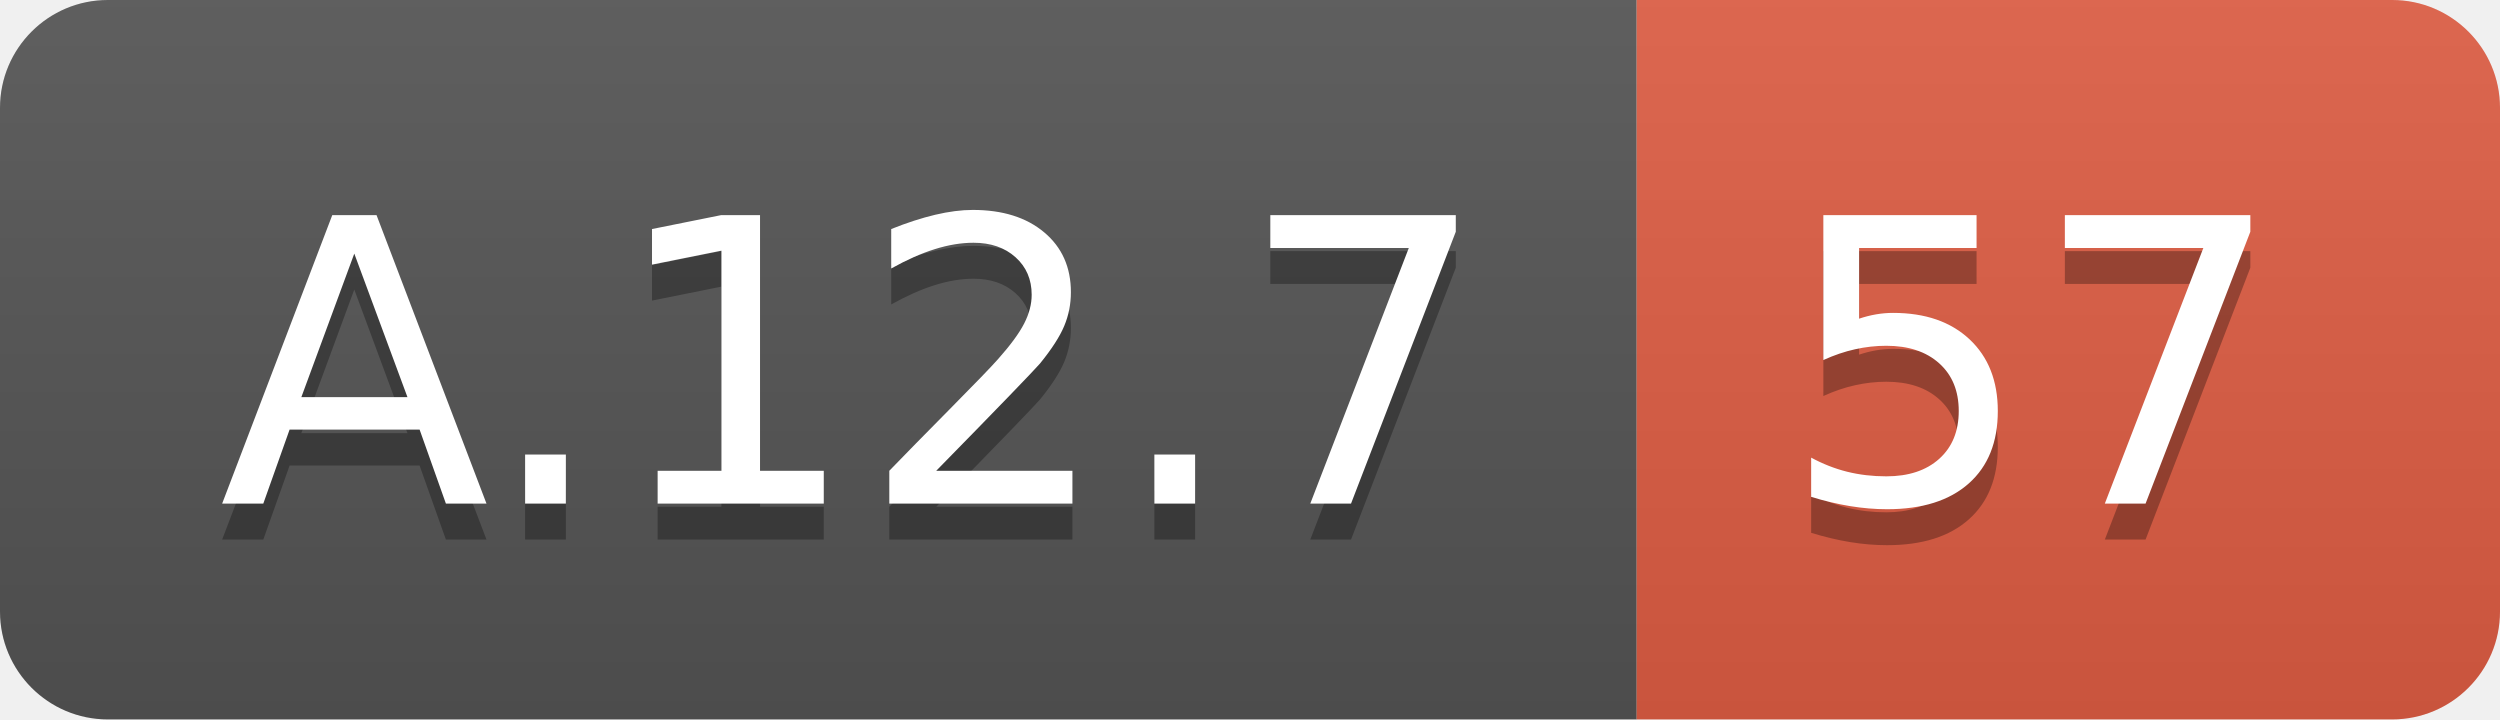
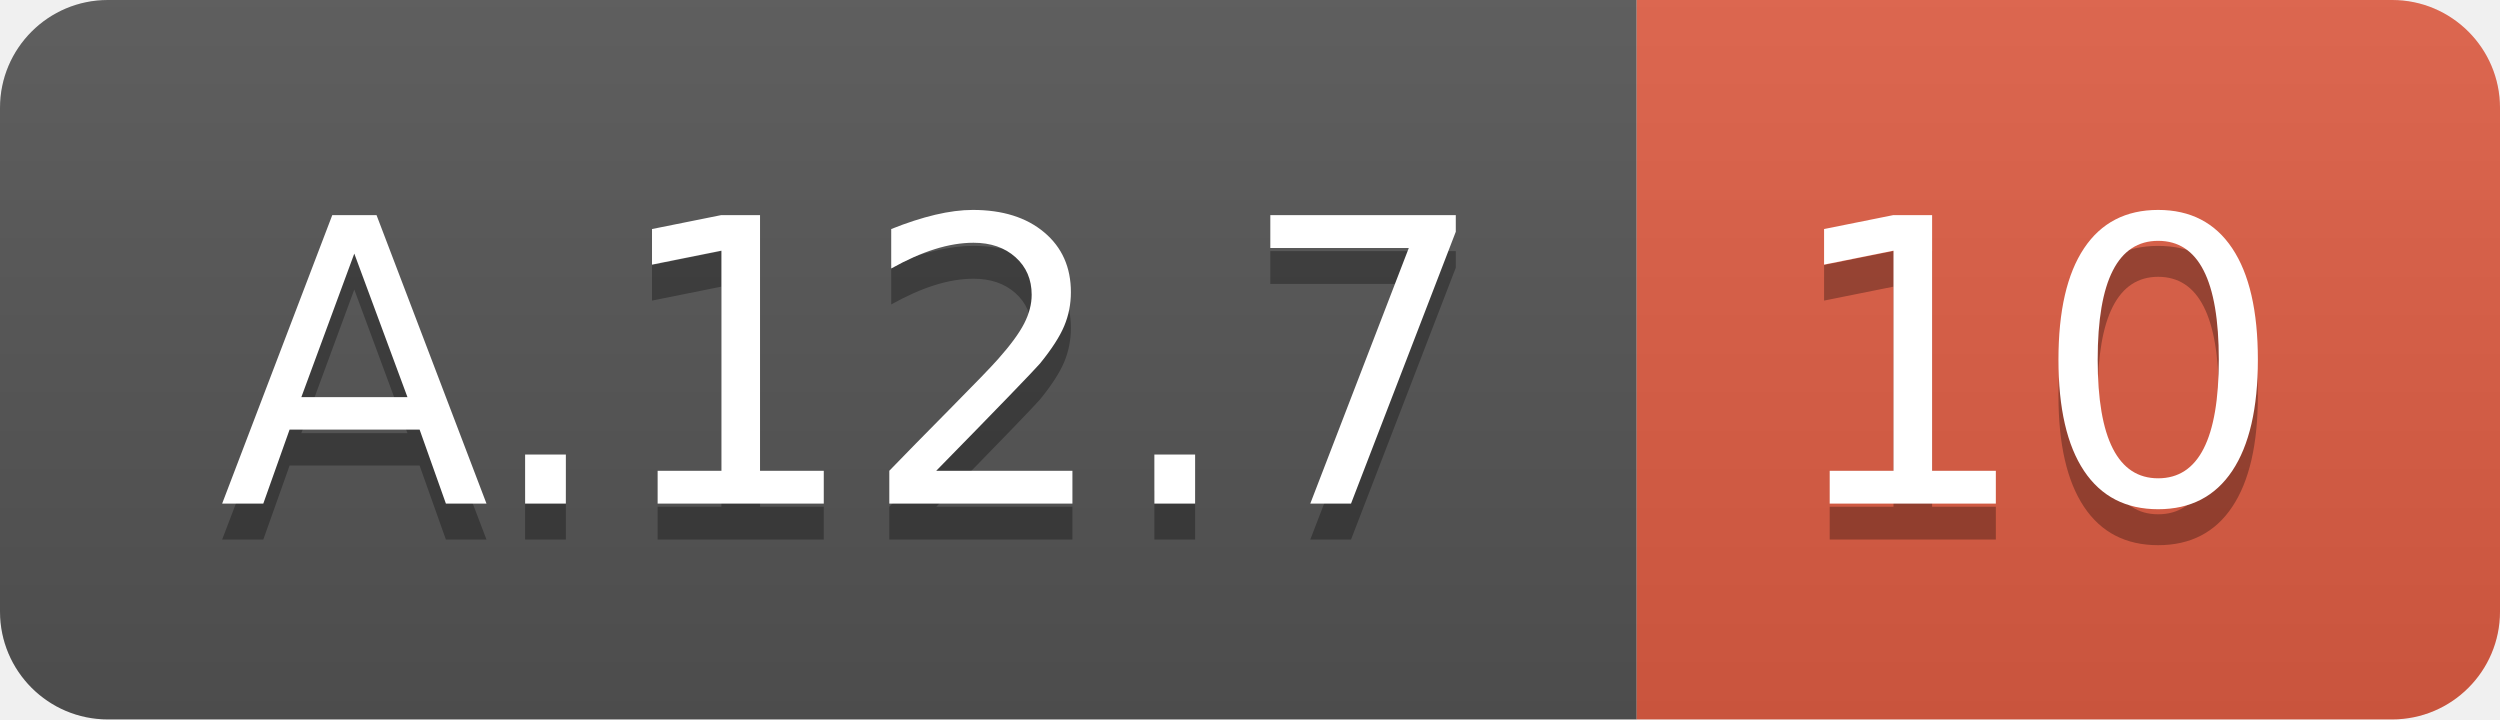
<svg xmlns="http://www.w3.org/2000/svg" width="69.5" height="20">
  <linearGradient id="smooth" x2="0" y2="100%">
    <stop offset="0" stop-color="#bbb" stop-opacity=".1" />
    <stop offset="1" stop-opacity=".1" />
  </linearGradient>
  <clipPath id="round">
    <rect width="69.5" height="20" rx="3" fill="#fff" />
  </clipPath>
  <g clip-path="url(#round)">
    <rect width="45.5" height="20" fill="#555" />
    <rect x="45.5" width="24.0" height="20" fill="#e05d44" />
    <rect width="69.5" height="20" fill="url(#smooth)" />
  </g>
  <g fill="#fff" text-anchor="middle" font-family="DejaVu Sans,Verdana,Geneva,sans-serif" font-size="110">
    <text x="237.5" y="150" fill="#010101" fill-opacity=".3" transform="scale(0.1)" textLength="355.0" lengthAdjust="spacing">A.12.7</text>
    <text x="237.5" y="140" transform="scale(0.1)" textLength="355.0" lengthAdjust="spacing">A.12.7</text>
-     <text x="565.0" y="150" fill="#010101" fill-opacity=".3" transform="scale(0.1)" textLength="140.0" lengthAdjust="spacing">57</text>
-     <text x="565.0" y="140" transform="scale(0.1)" textLength="140.0" lengthAdjust="spacing">57</text>
+     <text x="565.0" y="150" fill="#010101" fill-opacity=".3" transform="scale(0.1)" textLength="140.0" lengthAdjust="spacing">10</text>
+     <text x="565.0" y="140" transform="scale(0.1)" textLength="140.0" lengthAdjust="spacing">10</text>
  </g>
</svg>
